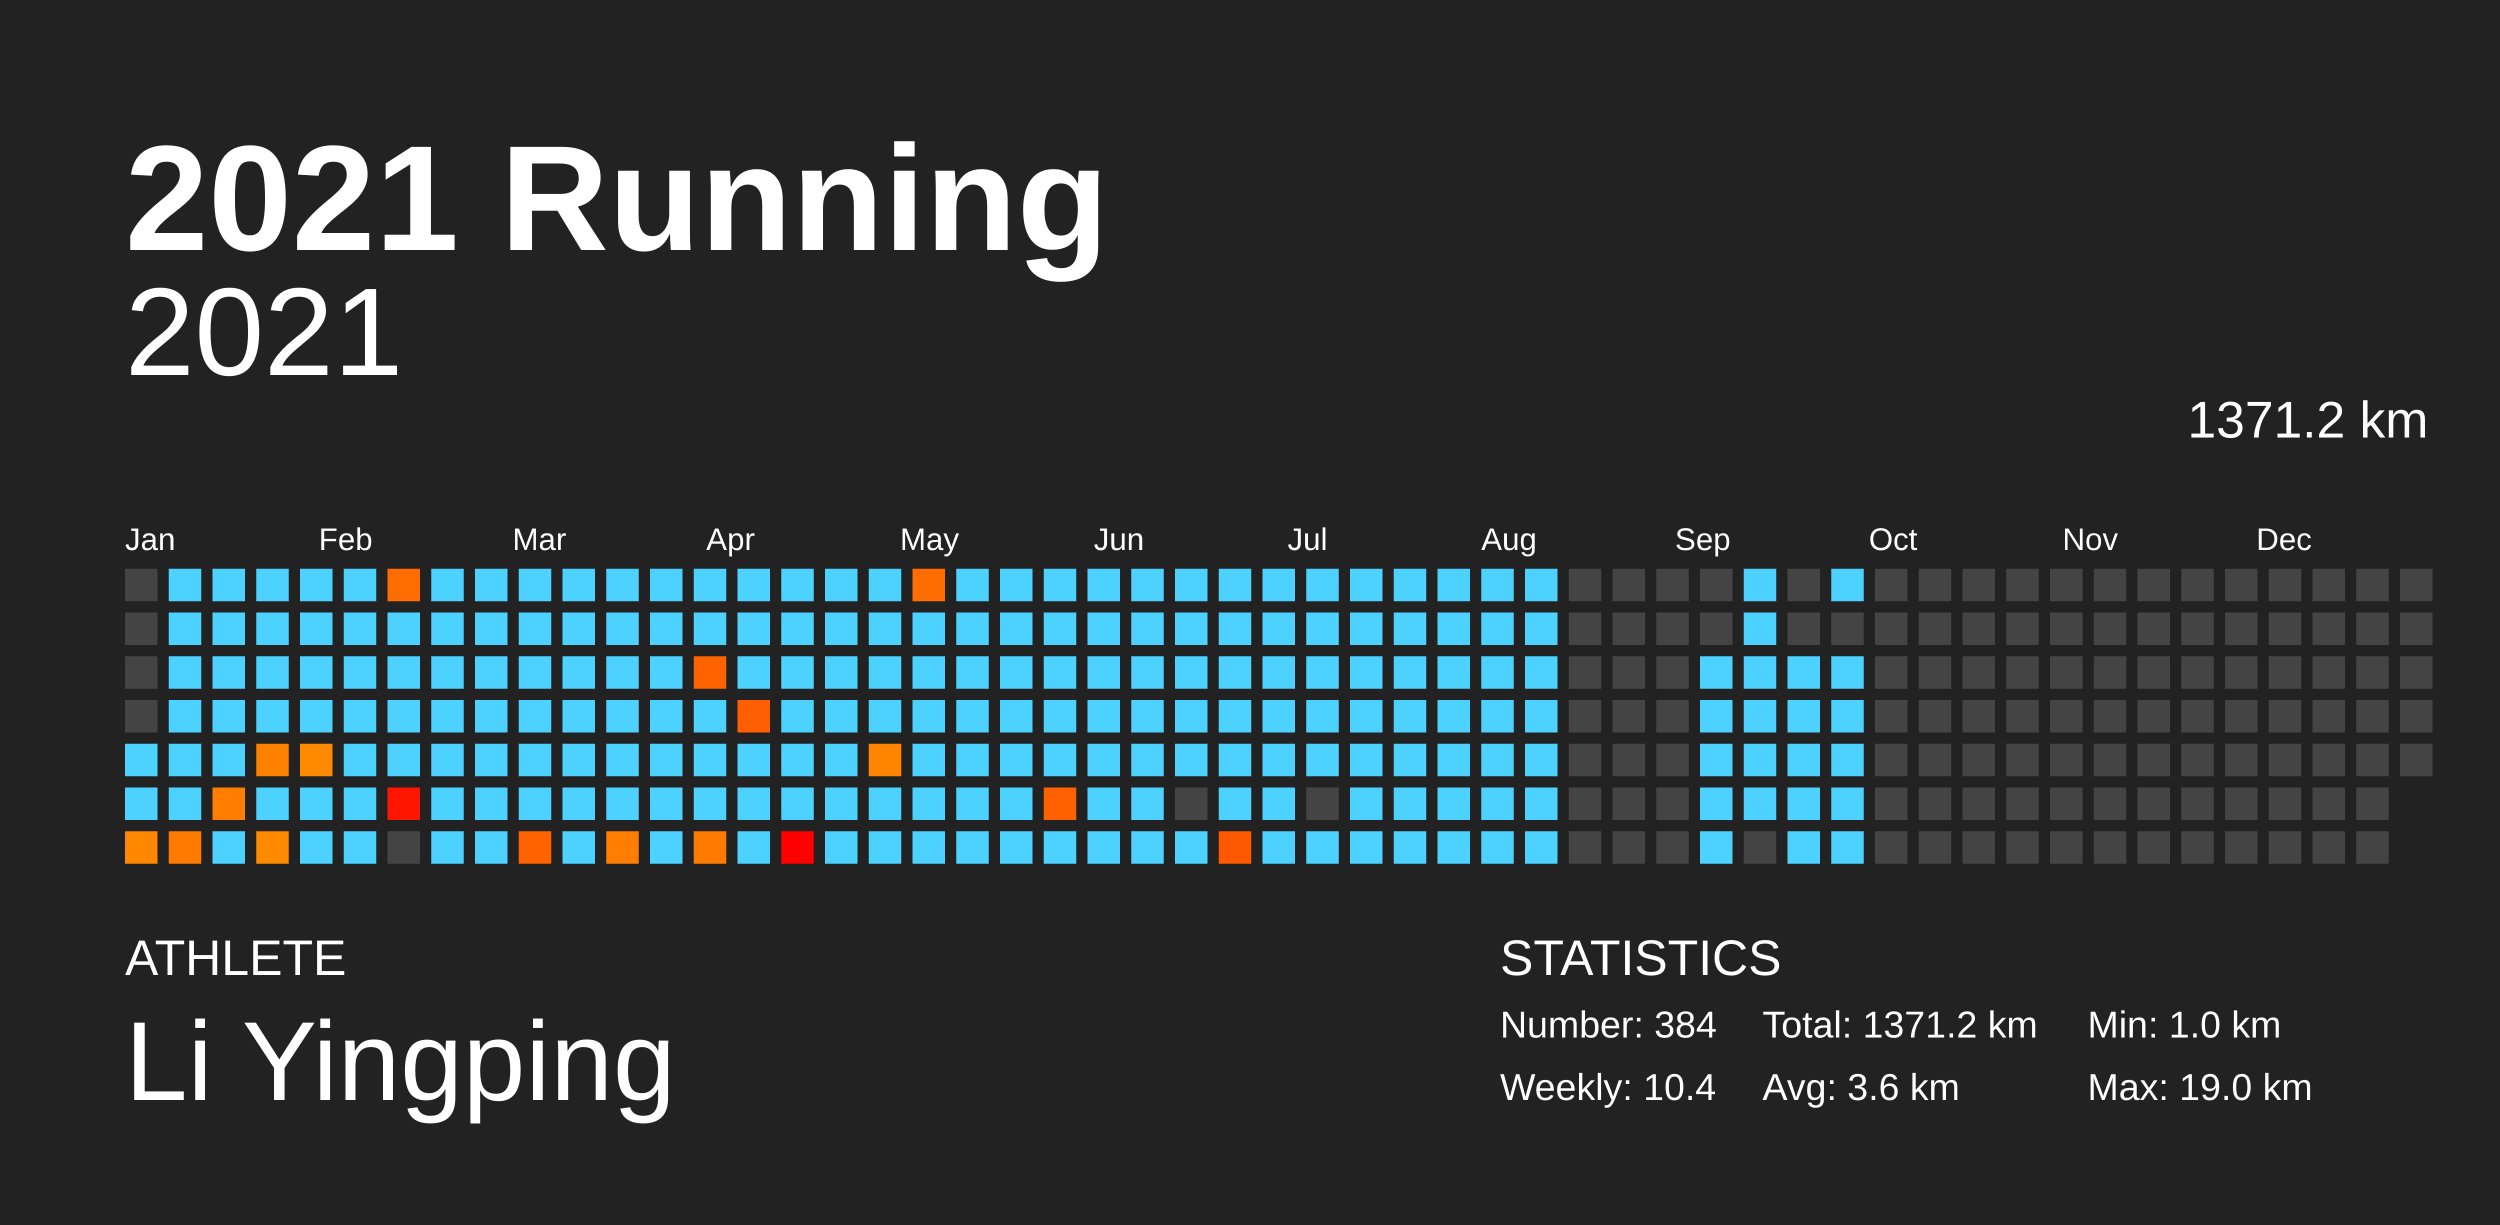
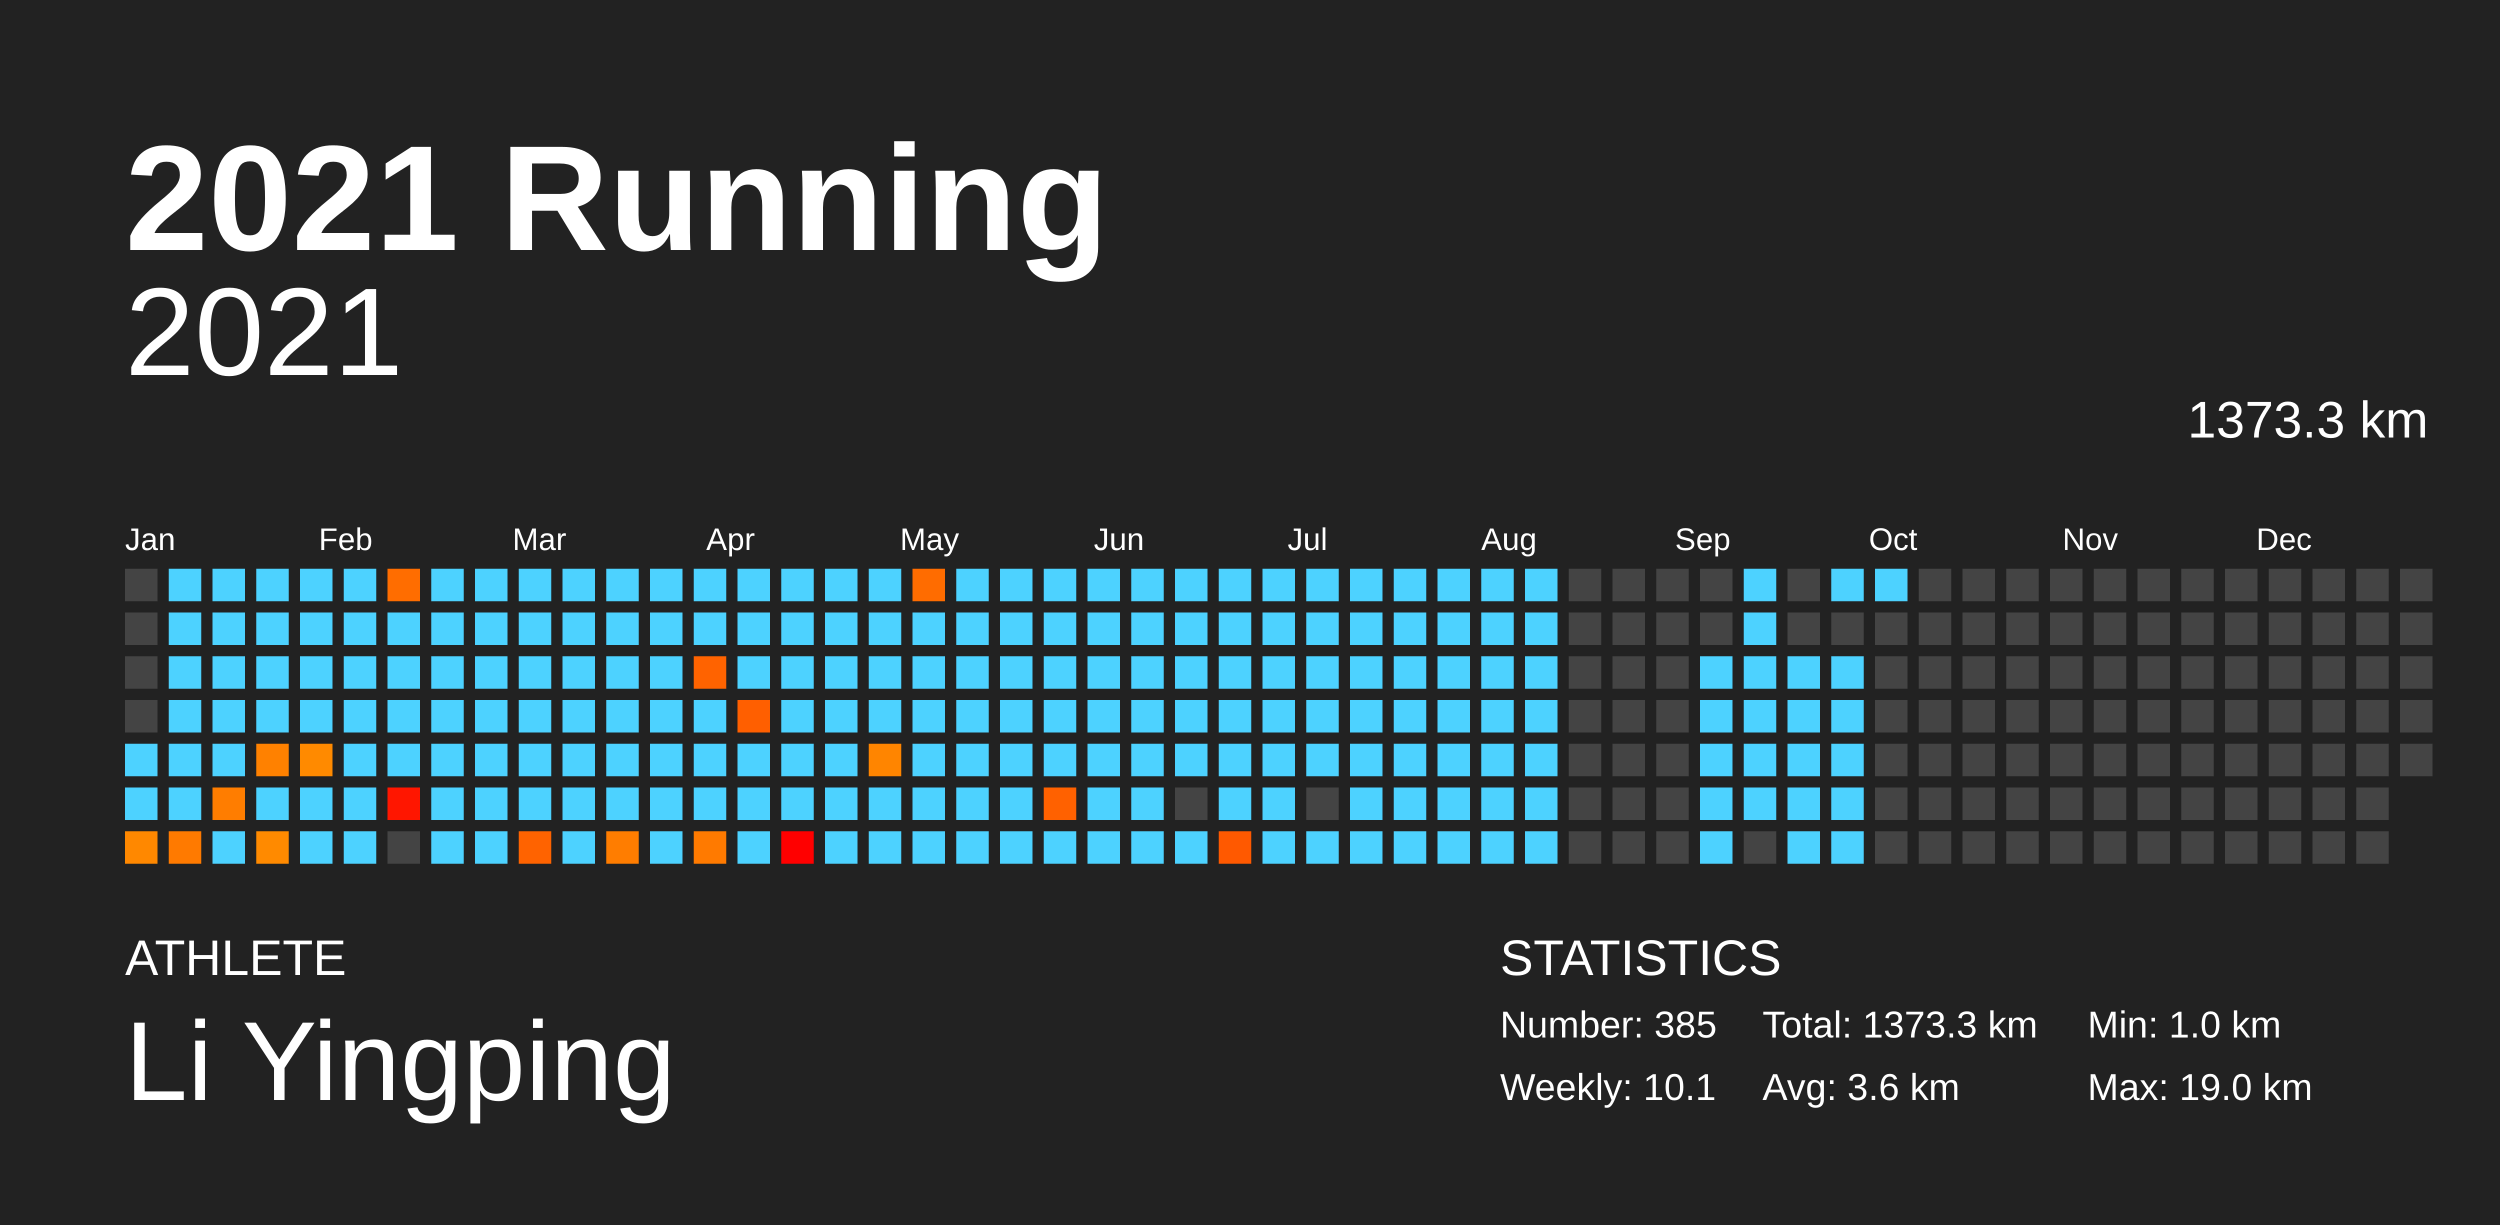
<svg xmlns="http://www.w3.org/2000/svg" baseProfile="full" height="98mm" version="1.1" viewBox="0,0,200,98" width="200mm">
  <defs />
  <rect fill="#222222" height="98" width="200" x="0" y="0" />
  <text fill="#FFFFFF" style="font-size:12px; font-family:Arial; font-weight:bold;" x="10" y="20">2021 Running</text>
  <text fill="#FFFFFF" style="font-size:4px; font-family:Arial" x="10" y="78">ATHLETE</text>
  <text fill="#FFFFFF" style="font-size:9px; font-family:Arial" x="10" y="88">Li Yingping</text>
  <text fill="#FFFFFF" style="font-size:4px; font-family:Arial" x="120" y="78">STATISTICS</text>
-   <text fill="#FFFFFF" style="font-size:3px; font-family:Arial" x="120" y="83">Number: 384</text>
-   <text fill="#FFFFFF" style="font-size:3px; font-family:Arial" x="120" y="88">Weekly: 10.4</text>
-   <text fill="#FFFFFF" style="font-size:3px; font-family:Arial" x="141" y="83">Total: 1371.2 km</text>
+   <text fill="#FFFFFF" style="font-size:3px; font-family:Arial" x="120" y="83">Number: 385</text>
+   <text fill="#FFFFFF" style="font-size:3px; font-family:Arial" x="120" y="88">Weekly: 10.1</text>
+   <text fill="#FFFFFF" style="font-size:3px; font-family:Arial" x="141" y="83">Total: 1373.3 km</text>
  <text fill="#FFFFFF" style="font-size:3px; font-family:Arial" x="141" y="88">Avg: 3.6 km</text>
  <text fill="#FFFFFF" style="font-size:3px; font-family:Arial" x="167" y="83">Min: 1.0 km</text>
  <text fill="#FFFFFF" style="font-size:3px; font-family:Arial" x="167" y="88">Max: 19.0 km</text>
  <text alignment-baseline="hanging" fill="#FFFFFF" style="font-size:10.0px; font-family:Arial;" x="10" y="30">2021</text>
-   <text alignment-baseline="hanging" fill="#FFFFFF" style="font-size:4.125px; font-family:Arial;" x="175" y="35">1371.2 km</text>
+   <text alignment-baseline="hanging" fill="#FFFFFF" style="font-size:4.125px; font-family:Arial;" x="175" y="35">1373.3 km</text>
  <text fill="#FFFFFF" style="font-size:2.5px; font-family:Arial" x="10.0" y="44">Jan</text>
  <text fill="#FFFFFF" style="font-size:2.5px; font-family:Arial" x="25.5" y="44">Feb</text>
  <text fill="#FFFFFF" style="font-size:2.5px; font-family:Arial" x="41.0" y="44">Mar</text>
  <text fill="#FFFFFF" style="font-size:2.5px; font-family:Arial" x="56.5" y="44">Apr</text>
  <text fill="#FFFFFF" style="font-size:2.5px; font-family:Arial" x="72.0" y="44">May</text>
  <text fill="#FFFFFF" style="font-size:2.5px; font-family:Arial" x="87.5" y="44">Jun</text>
  <text fill="#FFFFFF" style="font-size:2.5px; font-family:Arial" x="103.0" y="44">Jul</text>
  <text fill="#FFFFFF" style="font-size:2.5px; font-family:Arial" x="118.5" y="44">Aug</text>
  <text fill="#FFFFFF" style="font-size:2.5px; font-family:Arial" x="134.0" y="44">Sep</text>
  <text fill="#FFFFFF" style="font-size:2.5px; font-family:Arial" x="149.5" y="44">Oct</text>
  <text fill="#FFFFFF" style="font-size:2.5px; font-family:Arial" x="165.0" y="44">Nov</text>
  <text fill="#FFFFFF" style="font-size:2.5px; font-family:Arial" x="180.5" y="44">Dec</text>
  <rect fill="#444444" height="2.6" width="2.6" x="10.0" y="45.5" />
  <rect fill="#444444" height="2.6" width="2.6" x="10.0" y="49.0" />
  <rect fill="#444444" height="2.6" width="2.6" x="10.0" y="52.5" />
  <rect fill="#444444" height="2.6" width="2.6" x="10.0" y="56.0" />
  <rect fill="#4dd2ff" height="2.6" width="2.6" x="10.0" y="59.5" />
  <rect fill="#4dd2ff" height="2.6" width="2.6" x="10.0" y="63.0" />
  <rect fill="#ff8800" height="2.6" width="2.6" x="10.0" y="66.5" />
  <rect fill="#4dd2ff" height="2.6" width="2.6" x="13.5" y="45.5" />
  <rect fill="#4dd2ff" height="2.6" width="2.6" x="13.5" y="49.0" />
  <rect fill="#4dd2ff" height="2.6" width="2.6" x="13.5" y="52.5" />
  <rect fill="#4dd2ff" height="2.6" width="2.6" x="13.5" y="56.0" />
  <rect fill="#4dd2ff" height="2.6" width="2.6" x="13.5" y="59.5" />
  <rect fill="#4dd2ff" height="2.6" width="2.6" x="13.5" y="63.0" />
  <rect fill="#ff7a00" height="2.6" width="2.6" x="13.5" y="66.5" />
  <rect fill="#4dd2ff" height="2.6" width="2.6" x="17.0" y="45.5" />
  <rect fill="#4dd2ff" height="2.6" width="2.6" x="17.0" y="49.0" />
  <rect fill="#4dd2ff" height="2.6" width="2.6" x="17.0" y="52.5" />
  <rect fill="#4dd2ff" height="2.6" width="2.6" x="17.0" y="56.0" />
  <rect fill="#4dd2ff" height="2.6" width="2.6" x="17.0" y="59.5" />
  <rect fill="#ff7d00" height="2.6" width="2.6" x="17.0" y="63.0" />
  <rect fill="#4dd2ff" height="2.6" width="2.6" x="17.0" y="66.5" />
  <rect fill="#4dd2ff" height="2.6" width="2.6" x="20.5" y="45.5" />
  <rect fill="#4dd2ff" height="2.6" width="2.6" x="20.5" y="49.0" />
  <rect fill="#4dd2ff" height="2.6" width="2.6" x="20.5" y="52.5" />
  <rect fill="#4dd2ff" height="2.6" width="2.6" x="20.5" y="56.0" />
  <rect fill="#ff8100" height="2.6" width="2.6" x="20.5" y="59.5" />
  <rect fill="#4dd2ff" height="2.6" width="2.6" x="20.5" y="63.0" />
  <rect fill="#ff8a00" height="2.6" width="2.6" x="20.5" y="66.5" />
  <rect fill="#4dd2ff" height="2.6" width="2.6" x="24.0" y="45.5" />
  <rect fill="#4dd2ff" height="2.6" width="2.6" x="24.0" y="49.0" />
  <rect fill="#4dd2ff" height="2.6" width="2.6" x="24.0" y="52.5" />
  <rect fill="#4dd2ff" height="2.6" width="2.6" x="24.0" y="56.0" />
  <rect fill="#ff8a00" height="2.6" width="2.6" x="24.0" y="59.5" />
  <rect fill="#4dd2ff" height="2.6" width="2.6" x="24.0" y="63.0" />
  <rect fill="#4dd2ff" height="2.6" width="2.6" x="24.0" y="66.5" />
  <rect fill="#4dd2ff" height="2.6" width="2.6" x="27.5" y="45.5" />
  <rect fill="#4dd2ff" height="2.6" width="2.6" x="27.5" y="49.0" />
  <rect fill="#4dd2ff" height="2.6" width="2.6" x="27.5" y="52.5" />
  <rect fill="#4dd2ff" height="2.6" width="2.6" x="27.5" y="56.0" />
  <rect fill="#4dd2ff" height="2.6" width="2.6" x="27.5" y="59.5" />
  <rect fill="#4dd2ff" height="2.6" width="2.6" x="27.5" y="63.0" />
  <rect fill="#4dd2ff" height="2.6" width="2.6" x="27.5" y="66.5" />
  <rect fill="#ff6d00" height="2.6" width="2.6" x="31.0" y="45.5" />
  <rect fill="#4dd2ff" height="2.6" width="2.6" x="31.0" y="49.0" />
  <rect fill="#4dd2ff" height="2.6" width="2.6" x="31.0" y="52.5" />
  <rect fill="#4dd2ff" height="2.6" width="2.6" x="31.0" y="56.0" />
  <rect fill="#4dd2ff" height="2.6" width="2.6" x="31.0" y="59.5" />
  <rect fill="#ff1600" height="2.6" width="2.6" x="31.0" y="63.0" />
  <rect fill="#444444" height="2.6" width="2.6" x="31.0" y="66.5" />
  <rect fill="#4dd2ff" height="2.6" width="2.6" x="34.5" y="45.5" />
  <rect fill="#4dd2ff" height="2.6" width="2.6" x="34.5" y="49.0" />
  <rect fill="#4dd2ff" height="2.6" width="2.6" x="34.5" y="52.5" />
  <rect fill="#4dd2ff" height="2.6" width="2.6" x="34.5" y="56.0" />
  <rect fill="#4dd2ff" height="2.6" width="2.6" x="34.5" y="59.5" />
  <rect fill="#4dd2ff" height="2.6" width="2.6" x="34.5" y="63.0" />
  <rect fill="#4dd2ff" height="2.6" width="2.6" x="34.5" y="66.5" />
  <rect fill="#4dd2ff" height="2.6" width="2.6" x="38.0" y="45.5" />
  <rect fill="#4dd2ff" height="2.6" width="2.6" x="38.0" y="49.0" />
  <rect fill="#4dd2ff" height="2.6" width="2.6" x="38.0" y="52.5" />
  <rect fill="#4dd2ff" height="2.6" width="2.6" x="38.0" y="56.0" />
  <rect fill="#4dd2ff" height="2.6" width="2.6" x="38.0" y="59.5" />
  <rect fill="#4dd2ff" height="2.6" width="2.6" x="38.0" y="63.0" />
  <rect fill="#4dd2ff" height="2.6" width="2.6" x="38.0" y="66.5" />
  <rect fill="#4dd2ff" height="2.6" width="2.6" x="41.5" y="45.5" />
  <rect fill="#4dd2ff" height="2.6" width="2.6" x="41.5" y="49.0" />
  <rect fill="#4dd2ff" height="2.6" width="2.6" x="41.5" y="52.5" />
  <rect fill="#4dd2ff" height="2.6" width="2.6" x="41.5" y="56.0" />
  <rect fill="#4dd2ff" height="2.6" width="2.6" x="41.5" y="59.5" />
  <rect fill="#4dd2ff" height="2.6" width="2.6" x="41.5" y="63.0" />
  <rect fill="#ff6300" height="2.6" width="2.6" x="41.5" y="66.5" />
  <rect fill="#4dd2ff" height="2.6" width="2.6" x="45.0" y="45.5" />
  <rect fill="#4dd2ff" height="2.6" width="2.6" x="45.0" y="49.0" />
  <rect fill="#4dd2ff" height="2.6" width="2.6" x="45.0" y="52.5" />
  <rect fill="#4dd2ff" height="2.6" width="2.6" x="45.0" y="56.0" />
  <rect fill="#4dd2ff" height="2.6" width="2.6" x="45.0" y="59.5" />
  <rect fill="#4dd2ff" height="2.6" width="2.6" x="45.0" y="63.0" />
  <rect fill="#4dd2ff" height="2.6" width="2.6" x="45.0" y="66.5" />
  <rect fill="#4dd2ff" height="2.6" width="2.6" x="48.5" y="45.5" />
  <rect fill="#4dd2ff" height="2.6" width="2.6" x="48.5" y="49.0" />
  <rect fill="#4dd2ff" height="2.6" width="2.6" x="48.5" y="52.5" />
  <rect fill="#4dd2ff" height="2.6" width="2.6" x="48.5" y="56.0" />
  <rect fill="#4dd2ff" height="2.6" width="2.6" x="48.5" y="59.5" />
  <rect fill="#4dd2ff" height="2.6" width="2.6" x="48.5" y="63.0" />
  <rect fill="#ff7d00" height="2.6" width="2.6" x="48.5" y="66.5" />
  <rect fill="#4dd2ff" height="2.6" width="2.6" x="52.0" y="45.5" />
  <rect fill="#4dd2ff" height="2.6" width="2.6" x="52.0" y="49.0" />
  <rect fill="#4dd2ff" height="2.6" width="2.6" x="52.0" y="52.5" />
  <rect fill="#4dd2ff" height="2.6" width="2.6" x="52.0" y="56.0" />
  <rect fill="#4dd2ff" height="2.6" width="2.6" x="52.0" y="59.5" />
  <rect fill="#4dd2ff" height="2.6" width="2.6" x="52.0" y="63.0" />
  <rect fill="#4dd2ff" height="2.6" width="2.6" x="52.0" y="66.5" />
  <rect fill="#4dd2ff" height="2.6" width="2.6" x="55.5" y="45.5" />
  <rect fill="#4dd2ff" height="2.6" width="2.6" x="55.5" y="49.0" />
  <rect fill="#ff6300" height="2.6" width="2.6" x="55.5" y="52.5" />
  <rect fill="#4dd2ff" height="2.6" width="2.6" x="55.5" y="56.0" />
  <rect fill="#4dd2ff" height="2.6" width="2.6" x="55.5" y="59.5" />
  <rect fill="#4dd2ff" height="2.6" width="2.6" x="55.5" y="63.0" />
  <rect fill="#ff7a00" height="2.6" width="2.6" x="55.5" y="66.5" />
  <rect fill="#4dd2ff" height="2.6" width="2.6" x="59.0" y="45.5" />
  <rect fill="#4dd2ff" height="2.6" width="2.6" x="59.0" y="49.0" />
  <rect fill="#4dd2ff" height="2.6" width="2.6" x="59.0" y="52.5" />
  <rect fill="#ff5f00" height="2.6" width="2.6" x="59.0" y="56.0" />
  <rect fill="#4dd2ff" height="2.6" width="2.6" x="59.0" y="59.5" />
  <rect fill="#4dd2ff" height="2.6" width="2.6" x="59.0" y="63.0" />
  <rect fill="#4dd2ff" height="2.6" width="2.6" x="59.0" y="66.5" />
  <rect fill="#4dd2ff" height="2.6" width="2.6" x="62.5" y="45.5" />
  <rect fill="#4dd2ff" height="2.6" width="2.6" x="62.5" y="49.0" />
  <rect fill="#4dd2ff" height="2.6" width="2.6" x="62.5" y="52.5" />
  <rect fill="#4dd2ff" height="2.6" width="2.6" x="62.5" y="56.0" />
  <rect fill="#4dd2ff" height="2.6" width="2.6" x="62.5" y="59.5" />
  <rect fill="#4dd2ff" height="2.6" width="2.6" x="62.5" y="63.0" />
  <rect fill="red" height="2.6" width="2.6" x="62.5" y="66.5" />
  <rect fill="#4dd2ff" height="2.6" width="2.6" x="66.0" y="45.5" />
  <rect fill="#4dd2ff" height="2.6" width="2.6" x="66.0" y="49.0" />
  <rect fill="#4dd2ff" height="2.6" width="2.6" x="66.0" y="52.5" />
  <rect fill="#4dd2ff" height="2.6" width="2.6" x="66.0" y="56.0" />
  <rect fill="#4dd2ff" height="2.6" width="2.6" x="66.0" y="59.5" />
  <rect fill="#4dd2ff" height="2.6" width="2.6" x="66.0" y="63.0" />
  <rect fill="#4dd2ff" height="2.6" width="2.6" x="66.0" y="66.5" />
  <rect fill="#4dd2ff" height="2.6" width="2.6" x="69.5" y="45.5" />
  <rect fill="#4dd2ff" height="2.6" width="2.6" x="69.5" y="49.0" />
  <rect fill="#4dd2ff" height="2.6" width="2.6" x="69.5" y="52.5" />
  <rect fill="#4dd2ff" height="2.6" width="2.6" x="69.5" y="56.0" />
  <rect fill="#ff8500" height="2.6" width="2.6" x="69.5" y="59.5" />
  <rect fill="#4dd2ff" height="2.6" width="2.6" x="69.5" y="63.0" />
  <rect fill="#4dd2ff" height="2.6" width="2.6" x="69.5" y="66.5" />
  <rect fill="#ff6c00" height="2.6" width="2.6" x="73.0" y="45.5" />
  <rect fill="#4dd2ff" height="2.6" width="2.6" x="73.0" y="49.0" />
  <rect fill="#4dd2ff" height="2.6" width="2.6" x="73.0" y="52.5" />
  <rect fill="#4dd2ff" height="2.6" width="2.6" x="73.0" y="56.0" />
  <rect fill="#4dd2ff" height="2.6" width="2.6" x="73.0" y="59.5" />
  <rect fill="#4dd2ff" height="2.6" width="2.6" x="73.0" y="63.0" />
  <rect fill="#4dd2ff" height="2.6" width="2.6" x="73.0" y="66.5" />
  <rect fill="#4dd2ff" height="2.6" width="2.6" x="76.5" y="45.5" />
  <rect fill="#4dd2ff" height="2.6" width="2.6" x="76.5" y="49.0" />
  <rect fill="#4dd2ff" height="2.6" width="2.6" x="76.5" y="52.5" />
  <rect fill="#4dd2ff" height="2.6" width="2.6" x="76.5" y="56.0" />
  <rect fill="#4dd2ff" height="2.6" width="2.6" x="76.5" y="59.5" />
  <rect fill="#4dd2ff" height="2.6" width="2.6" x="76.5" y="63.0" />
  <rect fill="#4dd2ff" height="2.6" width="2.6" x="76.5" y="66.5" />
  <rect fill="#4dd2ff" height="2.6" width="2.6" x="80.0" y="45.5" />
  <rect fill="#4dd2ff" height="2.6" width="2.6" x="80.0" y="49.0" />
  <rect fill="#4dd2ff" height="2.6" width="2.6" x="80.0" y="52.5" />
  <rect fill="#4dd2ff" height="2.6" width="2.6" x="80.0" y="56.0" />
  <rect fill="#4dd2ff" height="2.6" width="2.6" x="80.0" y="59.5" />
  <rect fill="#4dd2ff" height="2.6" width="2.6" x="80.0" y="63.0" />
  <rect fill="#4dd2ff" height="2.6" width="2.6" x="80.0" y="66.5" />
  <rect fill="#4dd2ff" height="2.6" width="2.6" x="83.5" y="45.5" />
  <rect fill="#4dd2ff" height="2.6" width="2.6" x="83.5" y="49.0" />
  <rect fill="#4dd2ff" height="2.6" width="2.6" x="83.5" y="52.5" />
  <rect fill="#4dd2ff" height="2.6" width="2.6" x="83.5" y="56.0" />
  <rect fill="#4dd2ff" height="2.6" width="2.6" x="83.5" y="59.5" />
  <rect fill="#ff6100" height="2.6" width="2.6" x="83.5" y="63.0" />
  <rect fill="#4dd2ff" height="2.6" width="2.6" x="83.5" y="66.5" />
  <rect fill="#4dd2ff" height="2.6" width="2.6" x="87.0" y="45.5" />
  <rect fill="#4dd2ff" height="2.6" width="2.6" x="87.0" y="49.0" />
  <rect fill="#4dd2ff" height="2.6" width="2.6" x="87.0" y="52.5" />
  <rect fill="#4dd2ff" height="2.6" width="2.6" x="87.0" y="56.0" />
  <rect fill="#4dd2ff" height="2.6" width="2.6" x="87.0" y="59.5" />
  <rect fill="#4dd2ff" height="2.6" width="2.6" x="87.0" y="63.0" />
  <rect fill="#4dd2ff" height="2.6" width="2.6" x="87.0" y="66.5" />
  <rect fill="#4dd2ff" height="2.6" width="2.6" x="90.5" y="45.5" />
  <rect fill="#4dd2ff" height="2.6" width="2.6" x="90.5" y="49.0" />
  <rect fill="#4dd2ff" height="2.6" width="2.6" x="90.5" y="52.5" />
  <rect fill="#4dd2ff" height="2.6" width="2.6" x="90.5" y="56.0" />
  <rect fill="#4dd2ff" height="2.6" width="2.6" x="90.5" y="59.5" />
  <rect fill="#4dd2ff" height="2.6" width="2.6" x="90.5" y="63.0" />
  <rect fill="#4dd2ff" height="2.6" width="2.6" x="90.5" y="66.5" />
  <rect fill="#4dd2ff" height="2.6" width="2.6" x="94.0" y="45.5" />
  <rect fill="#4dd2ff" height="2.6" width="2.6" x="94.0" y="49.0" />
  <rect fill="#4dd2ff" height="2.6" width="2.6" x="94.0" y="52.5" />
  <rect fill="#4dd2ff" height="2.6" width="2.6" x="94.0" y="56.0" />
  <rect fill="#4dd2ff" height="2.6" width="2.6" x="94.0" y="59.5" />
  <rect fill="#444444" height="2.6" width="2.6" x="94.0" y="63.0" />
  <rect fill="#4dd2ff" height="2.6" width="2.6" x="94.0" y="66.5" />
  <rect fill="#4dd2ff" height="2.6" width="2.6" x="97.5" y="45.5" />
  <rect fill="#4dd2ff" height="2.6" width="2.6" x="97.5" y="49.0" />
  <rect fill="#4dd2ff" height="2.6" width="2.6" x="97.5" y="52.5" />
  <rect fill="#4dd2ff" height="2.6" width="2.6" x="97.5" y="56.0" />
  <rect fill="#4dd2ff" height="2.6" width="2.6" x="97.5" y="59.5" />
  <rect fill="#4dd2ff" height="2.6" width="2.6" x="97.5" y="63.0" />
  <rect fill="#ff5900" height="2.6" width="2.6" x="97.5" y="66.5" />
  <rect fill="#4dd2ff" height="2.6" width="2.6" x="101.0" y="45.5" />
  <rect fill="#4dd2ff" height="2.6" width="2.6" x="101.0" y="49.0" />
  <rect fill="#4dd2ff" height="2.6" width="2.6" x="101.0" y="52.5" />
  <rect fill="#4dd2ff" height="2.6" width="2.6" x="101.0" y="56.0" />
  <rect fill="#4dd2ff" height="2.6" width="2.6" x="101.0" y="59.5" />
  <rect fill="#4dd2ff" height="2.6" width="2.6" x="101.0" y="63.0" />
  <rect fill="#4dd2ff" height="2.6" width="2.6" x="101.0" y="66.5" />
  <rect fill="#4dd2ff" height="2.6" width="2.6" x="104.5" y="45.5" />
  <rect fill="#4dd2ff" height="2.6" width="2.6" x="104.5" y="49.0" />
  <rect fill="#4dd2ff" height="2.6" width="2.6" x="104.5" y="52.5" />
  <rect fill="#4dd2ff" height="2.6" width="2.6" x="104.5" y="56.0" />
  <rect fill="#4dd2ff" height="2.6" width="2.6" x="104.5" y="59.5" />
  <rect fill="#444444" height="2.6" width="2.6" x="104.5" y="63.0" />
  <rect fill="#4dd2ff" height="2.6" width="2.6" x="104.5" y="66.5" />
  <rect fill="#4dd2ff" height="2.6" width="2.6" x="108.0" y="45.5" />
  <rect fill="#4dd2ff" height="2.6" width="2.6" x="108.0" y="49.0" />
  <rect fill="#4dd2ff" height="2.6" width="2.6" x="108.0" y="52.5" />
  <rect fill="#4dd2ff" height="2.6" width="2.6" x="108.0" y="56.0" />
  <rect fill="#4dd2ff" height="2.6" width="2.6" x="108.0" y="59.5" />
  <rect fill="#4dd2ff" height="2.6" width="2.6" x="108.0" y="63.0" />
  <rect fill="#4dd2ff" height="2.6" width="2.6" x="108.0" y="66.5" />
  <rect fill="#4dd2ff" height="2.6" width="2.6" x="111.5" y="45.5" />
  <rect fill="#4dd2ff" height="2.6" width="2.6" x="111.5" y="49.0" />
  <rect fill="#4dd2ff" height="2.6" width="2.6" x="111.5" y="52.5" />
  <rect fill="#4dd2ff" height="2.6" width="2.6" x="111.5" y="56.0" />
  <rect fill="#4dd2ff" height="2.6" width="2.6" x="111.5" y="59.5" />
  <rect fill="#4dd2ff" height="2.6" width="2.6" x="111.5" y="63.0" />
  <rect fill="#4dd2ff" height="2.6" width="2.6" x="111.5" y="66.5" />
  <rect fill="#4dd2ff" height="2.6" width="2.6" x="115.0" y="45.5" />
  <rect fill="#4dd2ff" height="2.6" width="2.6" x="115.0" y="49.0" />
  <rect fill="#4dd2ff" height="2.6" width="2.6" x="115.0" y="52.5" />
  <rect fill="#4dd2ff" height="2.6" width="2.6" x="115.0" y="56.0" />
  <rect fill="#4dd2ff" height="2.6" width="2.6" x="115.0" y="59.5" />
  <rect fill="#4dd2ff" height="2.6" width="2.6" x="115.0" y="63.0" />
  <rect fill="#4dd2ff" height="2.6" width="2.6" x="115.0" y="66.5" />
  <rect fill="#4dd2ff" height="2.6" width="2.6" x="118.5" y="45.5" />
  <rect fill="#4dd2ff" height="2.6" width="2.6" x="118.5" y="49.0" />
  <rect fill="#4dd2ff" height="2.6" width="2.6" x="118.5" y="52.5" />
  <rect fill="#4dd2ff" height="2.6" width="2.6" x="118.5" y="56.0" />
  <rect fill="#4dd2ff" height="2.6" width="2.6" x="118.5" y="59.5" />
  <rect fill="#4dd2ff" height="2.6" width="2.6" x="118.5" y="63.0" />
  <rect fill="#4dd2ff" height="2.6" width="2.6" x="118.5" y="66.5" />
  <rect fill="#4dd2ff" height="2.6" width="2.6" x="122.0" y="45.5" />
  <rect fill="#4dd2ff" height="2.6" width="2.6" x="122.0" y="49.0" />
  <rect fill="#4dd2ff" height="2.6" width="2.6" x="122.0" y="52.5" />
  <rect fill="#4dd2ff" height="2.6" width="2.6" x="122.0" y="56.0" />
  <rect fill="#4dd2ff" height="2.6" width="2.6" x="122.0" y="59.5" />
  <rect fill="#4dd2ff" height="2.6" width="2.6" x="122.0" y="63.0" />
  <rect fill="#4dd2ff" height="2.6" width="2.6" x="122.0" y="66.5" />
  <rect fill="#444444" height="2.6" width="2.6" x="125.5" y="45.5" />
  <rect fill="#444444" height="2.6" width="2.6" x="125.5" y="49.0" />
  <rect fill="#444444" height="2.6" width="2.6" x="125.5" y="52.5" />
  <rect fill="#444444" height="2.6" width="2.6" x="125.5" y="56.0" />
  <rect fill="#444444" height="2.6" width="2.6" x="125.5" y="59.5" />
  <rect fill="#444444" height="2.6" width="2.6" x="125.5" y="63.0" />
  <rect fill="#444444" height="2.6" width="2.6" x="125.5" y="66.5" />
  <rect fill="#444444" height="2.6" width="2.6" x="129.0" y="45.5" />
  <rect fill="#444444" height="2.6" width="2.6" x="129.0" y="49.0" />
  <rect fill="#444444" height="2.6" width="2.6" x="129.0" y="52.5" />
  <rect fill="#444444" height="2.6" width="2.6" x="129.0" y="56.0" />
  <rect fill="#444444" height="2.6" width="2.6" x="129.0" y="59.5" />
  <rect fill="#444444" height="2.6" width="2.6" x="129.0" y="63.0" />
  <rect fill="#444444" height="2.6" width="2.6" x="129.0" y="66.5" />
  <rect fill="#444444" height="2.6" width="2.6" x="132.5" y="45.5" />
  <rect fill="#444444" height="2.6" width="2.6" x="132.5" y="49.0" />
  <rect fill="#444444" height="2.6" width="2.6" x="132.5" y="52.5" />
  <rect fill="#444444" height="2.6" width="2.6" x="132.5" y="56.0" />
  <rect fill="#444444" height="2.6" width="2.6" x="132.5" y="59.5" />
  <rect fill="#444444" height="2.6" width="2.6" x="132.5" y="63.0" />
  <rect fill="#444444" height="2.6" width="2.6" x="132.5" y="66.5" />
  <rect fill="#444444" height="2.6" width="2.6" x="136.0" y="45.5" />
  <rect fill="#444444" height="2.6" width="2.6" x="136.0" y="49.0" />
  <rect fill="#4dd2ff" height="2.6" width="2.6" x="136.0" y="52.5" />
  <rect fill="#4dd2ff" height="2.6" width="2.6" x="136.0" y="56.0" />
  <rect fill="#4dd2ff" height="2.6" width="2.6" x="136.0" y="59.5" />
  <rect fill="#4dd2ff" height="2.6" width="2.6" x="136.0" y="63.0" />
  <rect fill="#4dd2ff" height="2.6" width="2.6" x="136.0" y="66.5" />
  <rect fill="#4dd2ff" height="2.6" width="2.6" x="139.5" y="45.5" />
  <rect fill="#4dd2ff" height="2.6" width="2.6" x="139.5" y="49.0" />
  <rect fill="#4dd2ff" height="2.6" width="2.6" x="139.5" y="52.5" />
  <rect fill="#4dd2ff" height="2.6" width="2.6" x="139.5" y="56.0" />
  <rect fill="#4dd2ff" height="2.6" width="2.6" x="139.5" y="59.5" />
  <rect fill="#4dd2ff" height="2.6" width="2.6" x="139.5" y="63.0" />
  <rect fill="#444444" height="2.6" width="2.6" x="139.5" y="66.5" />
  <rect fill="#444444" height="2.6" width="2.6" x="143.0" y="45.5" />
  <rect fill="#444444" height="2.6" width="2.6" x="143.0" y="49.0" />
  <rect fill="#4dd2ff" height="2.6" width="2.6" x="143.0" y="52.5" />
  <rect fill="#4dd2ff" height="2.6" width="2.6" x="143.0" y="56.0" />
  <rect fill="#4dd2ff" height="2.6" width="2.6" x="143.0" y="59.5" />
  <rect fill="#4dd2ff" height="2.6" width="2.6" x="143.0" y="63.0" />
  <rect fill="#4dd2ff" height="2.6" width="2.6" x="143.0" y="66.5" />
  <rect fill="#4dd2ff" height="2.6" width="2.6" x="146.5" y="45.5" />
  <rect fill="#444444" height="2.6" width="2.6" x="146.5" y="49.0" />
  <rect fill="#4dd2ff" height="2.6" width="2.6" x="146.5" y="52.5" />
  <rect fill="#4dd2ff" height="2.6" width="2.6" x="146.5" y="56.0" />
  <rect fill="#4dd2ff" height="2.6" width="2.6" x="146.5" y="59.5" />
  <rect fill="#4dd2ff" height="2.6" width="2.6" x="146.5" y="63.0" />
  <rect fill="#4dd2ff" height="2.6" width="2.6" x="146.5" y="66.5" />
-   <rect fill="#444444" height="2.6" width="2.6" x="150.0" y="45.5" />
+   <rect fill="#4dd2ff" height="2.6" width="2.6" x="150.0" y="45.5" />
  <rect fill="#444444" height="2.6" width="2.6" x="150.0" y="49.0" />
  <rect fill="#444444" height="2.6" width="2.6" x="150.0" y="52.5" />
  <rect fill="#444444" height="2.6" width="2.6" x="150.0" y="56.0" />
  <rect fill="#444444" height="2.6" width="2.6" x="150.0" y="59.5" />
  <rect fill="#444444" height="2.6" width="2.6" x="150.0" y="63.0" />
  <rect fill="#444444" height="2.6" width="2.6" x="150.0" y="66.5" />
  <rect fill="#444444" height="2.6" width="2.6" x="153.5" y="45.5" />
  <rect fill="#444444" height="2.6" width="2.6" x="153.5" y="49.0" />
  <rect fill="#444444" height="2.6" width="2.6" x="153.5" y="52.5" />
  <rect fill="#444444" height="2.6" width="2.6" x="153.5" y="56.0" />
  <rect fill="#444444" height="2.6" width="2.6" x="153.5" y="59.5" />
  <rect fill="#444444" height="2.6" width="2.6" x="153.5" y="63.0" />
  <rect fill="#444444" height="2.6" width="2.6" x="153.5" y="66.5" />
  <rect fill="#444444" height="2.6" width="2.6" x="157.0" y="45.5" />
  <rect fill="#444444" height="2.6" width="2.6" x="157.0" y="49.0" />
  <rect fill="#444444" height="2.6" width="2.6" x="157.0" y="52.5" />
  <rect fill="#444444" height="2.6" width="2.6" x="157.0" y="56.0" />
  <rect fill="#444444" height="2.6" width="2.6" x="157.0" y="59.5" />
  <rect fill="#444444" height="2.6" width="2.6" x="157.0" y="63.0" />
  <rect fill="#444444" height="2.6" width="2.6" x="157.0" y="66.5" />
  <rect fill="#444444" height="2.6" width="2.6" x="160.5" y="45.5" />
  <rect fill="#444444" height="2.6" width="2.6" x="160.5" y="49.0" />
  <rect fill="#444444" height="2.6" width="2.6" x="160.5" y="52.5" />
  <rect fill="#444444" height="2.6" width="2.6" x="160.5" y="56.0" />
  <rect fill="#444444" height="2.6" width="2.6" x="160.5" y="59.5" />
  <rect fill="#444444" height="2.6" width="2.6" x="160.5" y="63.0" />
  <rect fill="#444444" height="2.6" width="2.6" x="160.5" y="66.5" />
  <rect fill="#444444" height="2.6" width="2.6" x="164.0" y="45.5" />
  <rect fill="#444444" height="2.6" width="2.6" x="164.0" y="49.0" />
  <rect fill="#444444" height="2.6" width="2.6" x="164.0" y="52.5" />
  <rect fill="#444444" height="2.6" width="2.6" x="164.0" y="56.0" />
  <rect fill="#444444" height="2.6" width="2.6" x="164.0" y="59.5" />
  <rect fill="#444444" height="2.6" width="2.6" x="164.0" y="63.0" />
  <rect fill="#444444" height="2.6" width="2.6" x="164.0" y="66.5" />
  <rect fill="#444444" height="2.6" width="2.6" x="167.5" y="45.5" />
  <rect fill="#444444" height="2.6" width="2.6" x="167.5" y="49.0" />
  <rect fill="#444444" height="2.6" width="2.6" x="167.5" y="52.5" />
  <rect fill="#444444" height="2.6" width="2.6" x="167.5" y="56.0" />
  <rect fill="#444444" height="2.6" width="2.6" x="167.5" y="59.5" />
  <rect fill="#444444" height="2.6" width="2.6" x="167.5" y="63.0" />
  <rect fill="#444444" height="2.6" width="2.6" x="167.5" y="66.5" />
  <rect fill="#444444" height="2.6" width="2.6" x="171.0" y="45.5" />
  <rect fill="#444444" height="2.6" width="2.6" x="171.0" y="49.0" />
  <rect fill="#444444" height="2.6" width="2.6" x="171.0" y="52.5" />
  <rect fill="#444444" height="2.6" width="2.6" x="171.0" y="56.0" />
  <rect fill="#444444" height="2.6" width="2.6" x="171.0" y="59.5" />
  <rect fill="#444444" height="2.6" width="2.6" x="171.0" y="63.0" />
  <rect fill="#444444" height="2.6" width="2.6" x="171.0" y="66.5" />
  <rect fill="#444444" height="2.6" width="2.6" x="174.5" y="45.5" />
  <rect fill="#444444" height="2.6" width="2.6" x="174.5" y="49.0" />
  <rect fill="#444444" height="2.6" width="2.6" x="174.5" y="52.5" />
  <rect fill="#444444" height="2.6" width="2.6" x="174.5" y="56.0" />
  <rect fill="#444444" height="2.6" width="2.6" x="174.5" y="59.5" />
  <rect fill="#444444" height="2.6" width="2.6" x="174.5" y="63.0" />
  <rect fill="#444444" height="2.6" width="2.6" x="174.5" y="66.5" />
  <rect fill="#444444" height="2.6" width="2.6" x="178.0" y="45.5" />
  <rect fill="#444444" height="2.6" width="2.6" x="178.0" y="49.0" />
  <rect fill="#444444" height="2.6" width="2.6" x="178.0" y="52.5" />
  <rect fill="#444444" height="2.6" width="2.6" x="178.0" y="56.0" />
  <rect fill="#444444" height="2.6" width="2.6" x="178.0" y="59.5" />
  <rect fill="#444444" height="2.6" width="2.6" x="178.0" y="63.0" />
  <rect fill="#444444" height="2.6" width="2.6" x="178.0" y="66.5" />
  <rect fill="#444444" height="2.6" width="2.6" x="181.5" y="45.5" />
  <rect fill="#444444" height="2.6" width="2.6" x="181.5" y="49.0" />
  <rect fill="#444444" height="2.6" width="2.6" x="181.5" y="52.5" />
  <rect fill="#444444" height="2.6" width="2.6" x="181.5" y="56.0" />
  <rect fill="#444444" height="2.6" width="2.6" x="181.5" y="59.5" />
  <rect fill="#444444" height="2.6" width="2.6" x="181.5" y="63.0" />
  <rect fill="#444444" height="2.6" width="2.6" x="181.5" y="66.5" />
  <rect fill="#444444" height="2.6" width="2.6" x="185.0" y="45.5" />
  <rect fill="#444444" height="2.6" width="2.6" x="185.0" y="49.0" />
  <rect fill="#444444" height="2.6" width="2.6" x="185.0" y="52.5" />
  <rect fill="#444444" height="2.6" width="2.6" x="185.0" y="56.0" />
  <rect fill="#444444" height="2.6" width="2.6" x="185.0" y="59.5" />
  <rect fill="#444444" height="2.6" width="2.6" x="185.0" y="63.0" />
  <rect fill="#444444" height="2.6" width="2.6" x="185.0" y="66.5" />
  <rect fill="#444444" height="2.6" width="2.6" x="188.5" y="45.5" />
  <rect fill="#444444" height="2.6" width="2.6" x="188.5" y="49.0" />
  <rect fill="#444444" height="2.6" width="2.6" x="188.5" y="52.5" />
  <rect fill="#444444" height="2.6" width="2.6" x="188.5" y="56.0" />
  <rect fill="#444444" height="2.6" width="2.6" x="188.5" y="59.5" />
  <rect fill="#444444" height="2.6" width="2.6" x="188.5" y="63.0" />
  <rect fill="#444444" height="2.6" width="2.6" x="188.5" y="66.5" />
  <rect fill="#444444" height="2.6" width="2.6" x="192.0" y="45.5" />
  <rect fill="#444444" height="2.6" width="2.6" x="192.0" y="49.0" />
  <rect fill="#444444" height="2.6" width="2.6" x="192.0" y="52.5" />
  <rect fill="#444444" height="2.6" width="2.6" x="192.0" y="56.0" />
  <rect fill="#444444" height="2.6" width="2.6" x="192.0" y="59.5" />
</svg>
